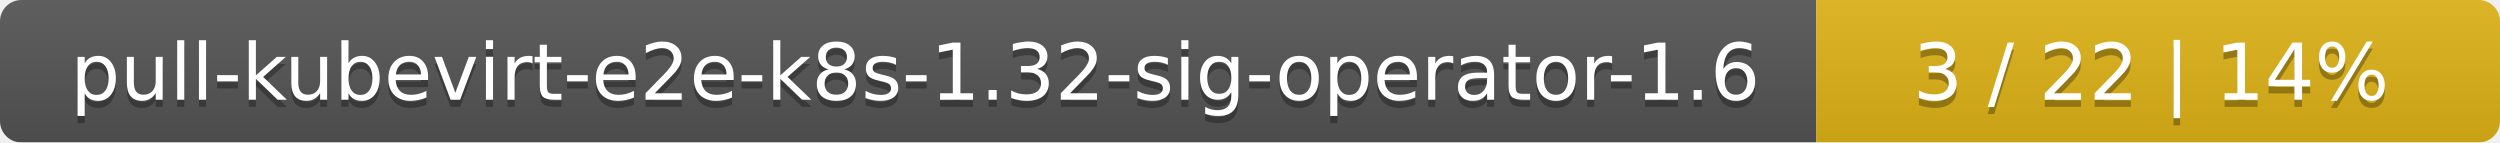
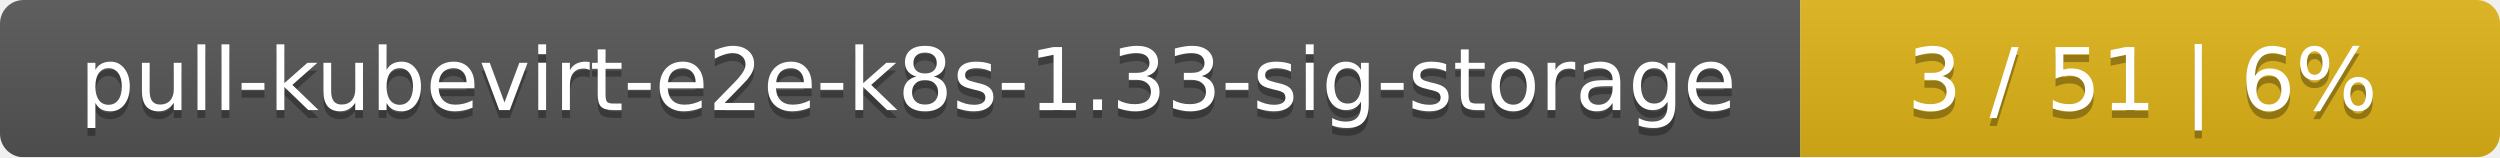
- <svg xmlns="http://www.w3.org/2000/svg" width="351" height="20">
+ <svg xmlns="http://www.w3.org/2000/svg" width="318" height="20">
  <linearGradient id="smooth" x2="0" y2="100%">
    <stop offset="0" stop-color="#bbb" stop-opacity=".1" />
    <stop offset="1" stop-opacity=".1" />
  </linearGradient>
  <mask id="round">
-     <rect width="351" height="20" rx="3" fill="#fff" />
+     <rect width="318" height="20" rx="3" fill="#fff" />
  </mask>
  <g mask="url(#round)">
-     <rect width="255" height="20" fill="#555" />
-     <rect x="255" width="96" height="20" fill="#dfb317" />
-     <rect width="351" height="20" fill="url(#smooth)" />
+     <rect width="229" height="20" fill="#555" />
+     <rect x="229" width="89" height="20" fill="#dfb317" />
+     <rect width="318" height="20" fill="url(#smooth)" />
  </g>
  <g fill="#fff" text-anchor="middle" font-family="DejaVu Sans,Verdana,Geneva,sans-serif" font-size="11">
-     <text x="128.5" y="15" fill="#010101" fill-opacity=".3">pull-kubevirt-e2e-k8s-1.32-sig-operator-1.6</text>
-     <text x="128.5" y="14">pull-kubevirt-e2e-k8s-1.32-sig-operator-1.6</text>
-     <text x="302" y="15" fill="#010101" fill-opacity=".3">3 / 22    |    14%</text>
-     <text x="302" y="14">3 / 22    |    14%</text>
+     <text x="115.5" y="15" fill="#010101" fill-opacity=".3">pull-kubevirt-e2e-k8s-1.33-sig-storage</text>
+     <text x="115.5" y="14">pull-kubevirt-e2e-k8s-1.33-sig-storage</text>
+     <text x="272.5" y="15" fill="#010101" fill-opacity=".3">3 / 51    |    6%</text>
+     <text x="272.5" y="14">3 / 51    |    6%</text>
  </g>
</svg>
